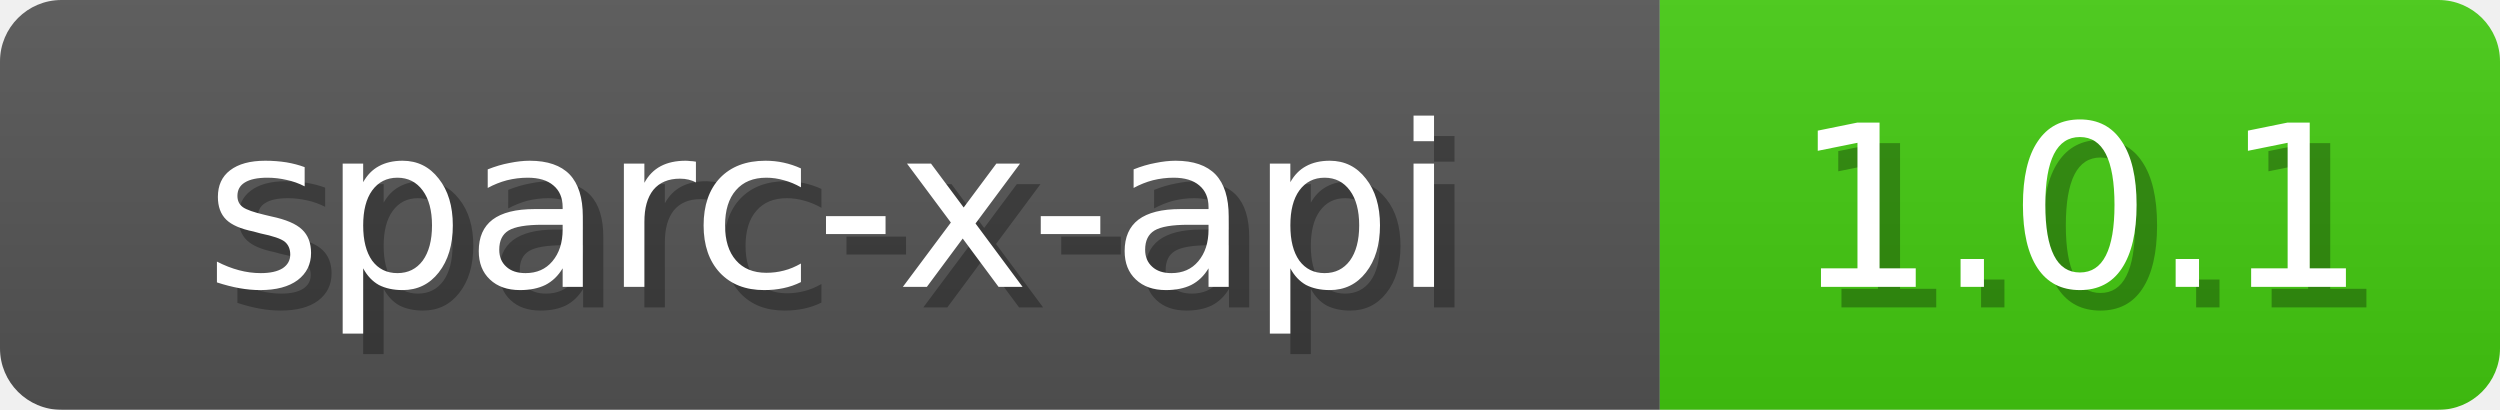
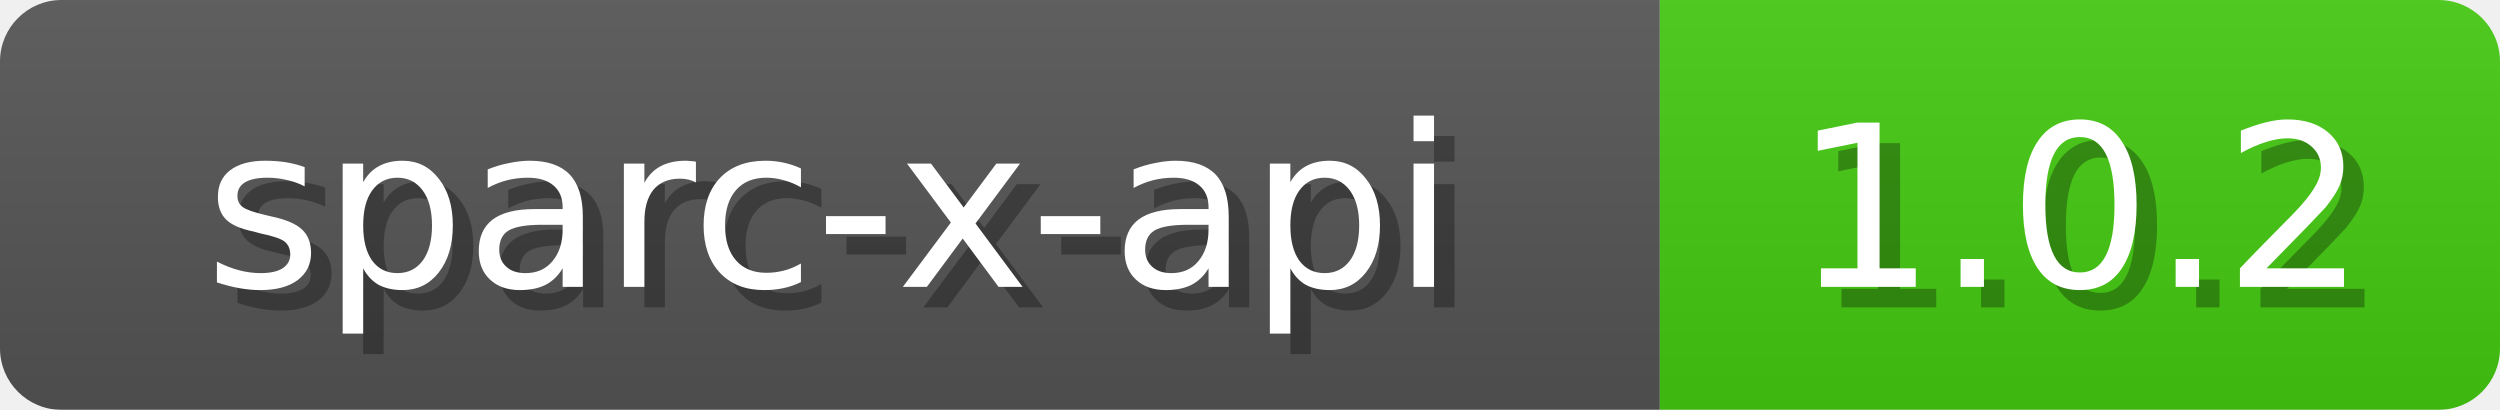
<svg xmlns="http://www.w3.org/2000/svg" width="122" height="20">
  <linearGradient id="b" x2="0" y2="100%">
    <stop offset="0" stop-color="#bbb" stop-opacity=".1" />
    <stop offset="1" stop-opacity=".1" />
  </linearGradient>
  <mask id="anybadge_1">
    <rect width="122" height="20" rx="3" fill="#fff" />
  </mask>
  <g mask="url(#anybadge_1)">
    <path fill="#555" d="M0 0h81v20H0z" />
    <path fill="#4c1" d="M81 0h41v20H81z" />
    <path fill="url(#b)" d="M0 0h122v20H0z" />
  </g>
  <g fill="#fff" text-anchor="middle" font-family="DejaVu Sans,Verdana,Geneva,sans-serif" font-size="11">
    <text x="41.5" y="15" fill="#010101" fill-opacity=".3">sparc-x-api</text>
    <text x="40.5" y="14">sparc-x-api</text>
  </g>
  <g fill="#fff" text-anchor="middle" font-family="DejaVu Sans,Verdana,Geneva,sans-serif" font-size="11">
-     <text x="102.5" y="15" fill="#010101" fill-opacity=".3">1.0.1</text>
-     <text x="101.5" y="14">1.0.1</text>
+     <text x="102.5" y="15" fill="#010101" fill-opacity=".3">1.0.2</text>
+     <text x="101.5" y="14">1.0.2</text>
  </g>
</svg>
